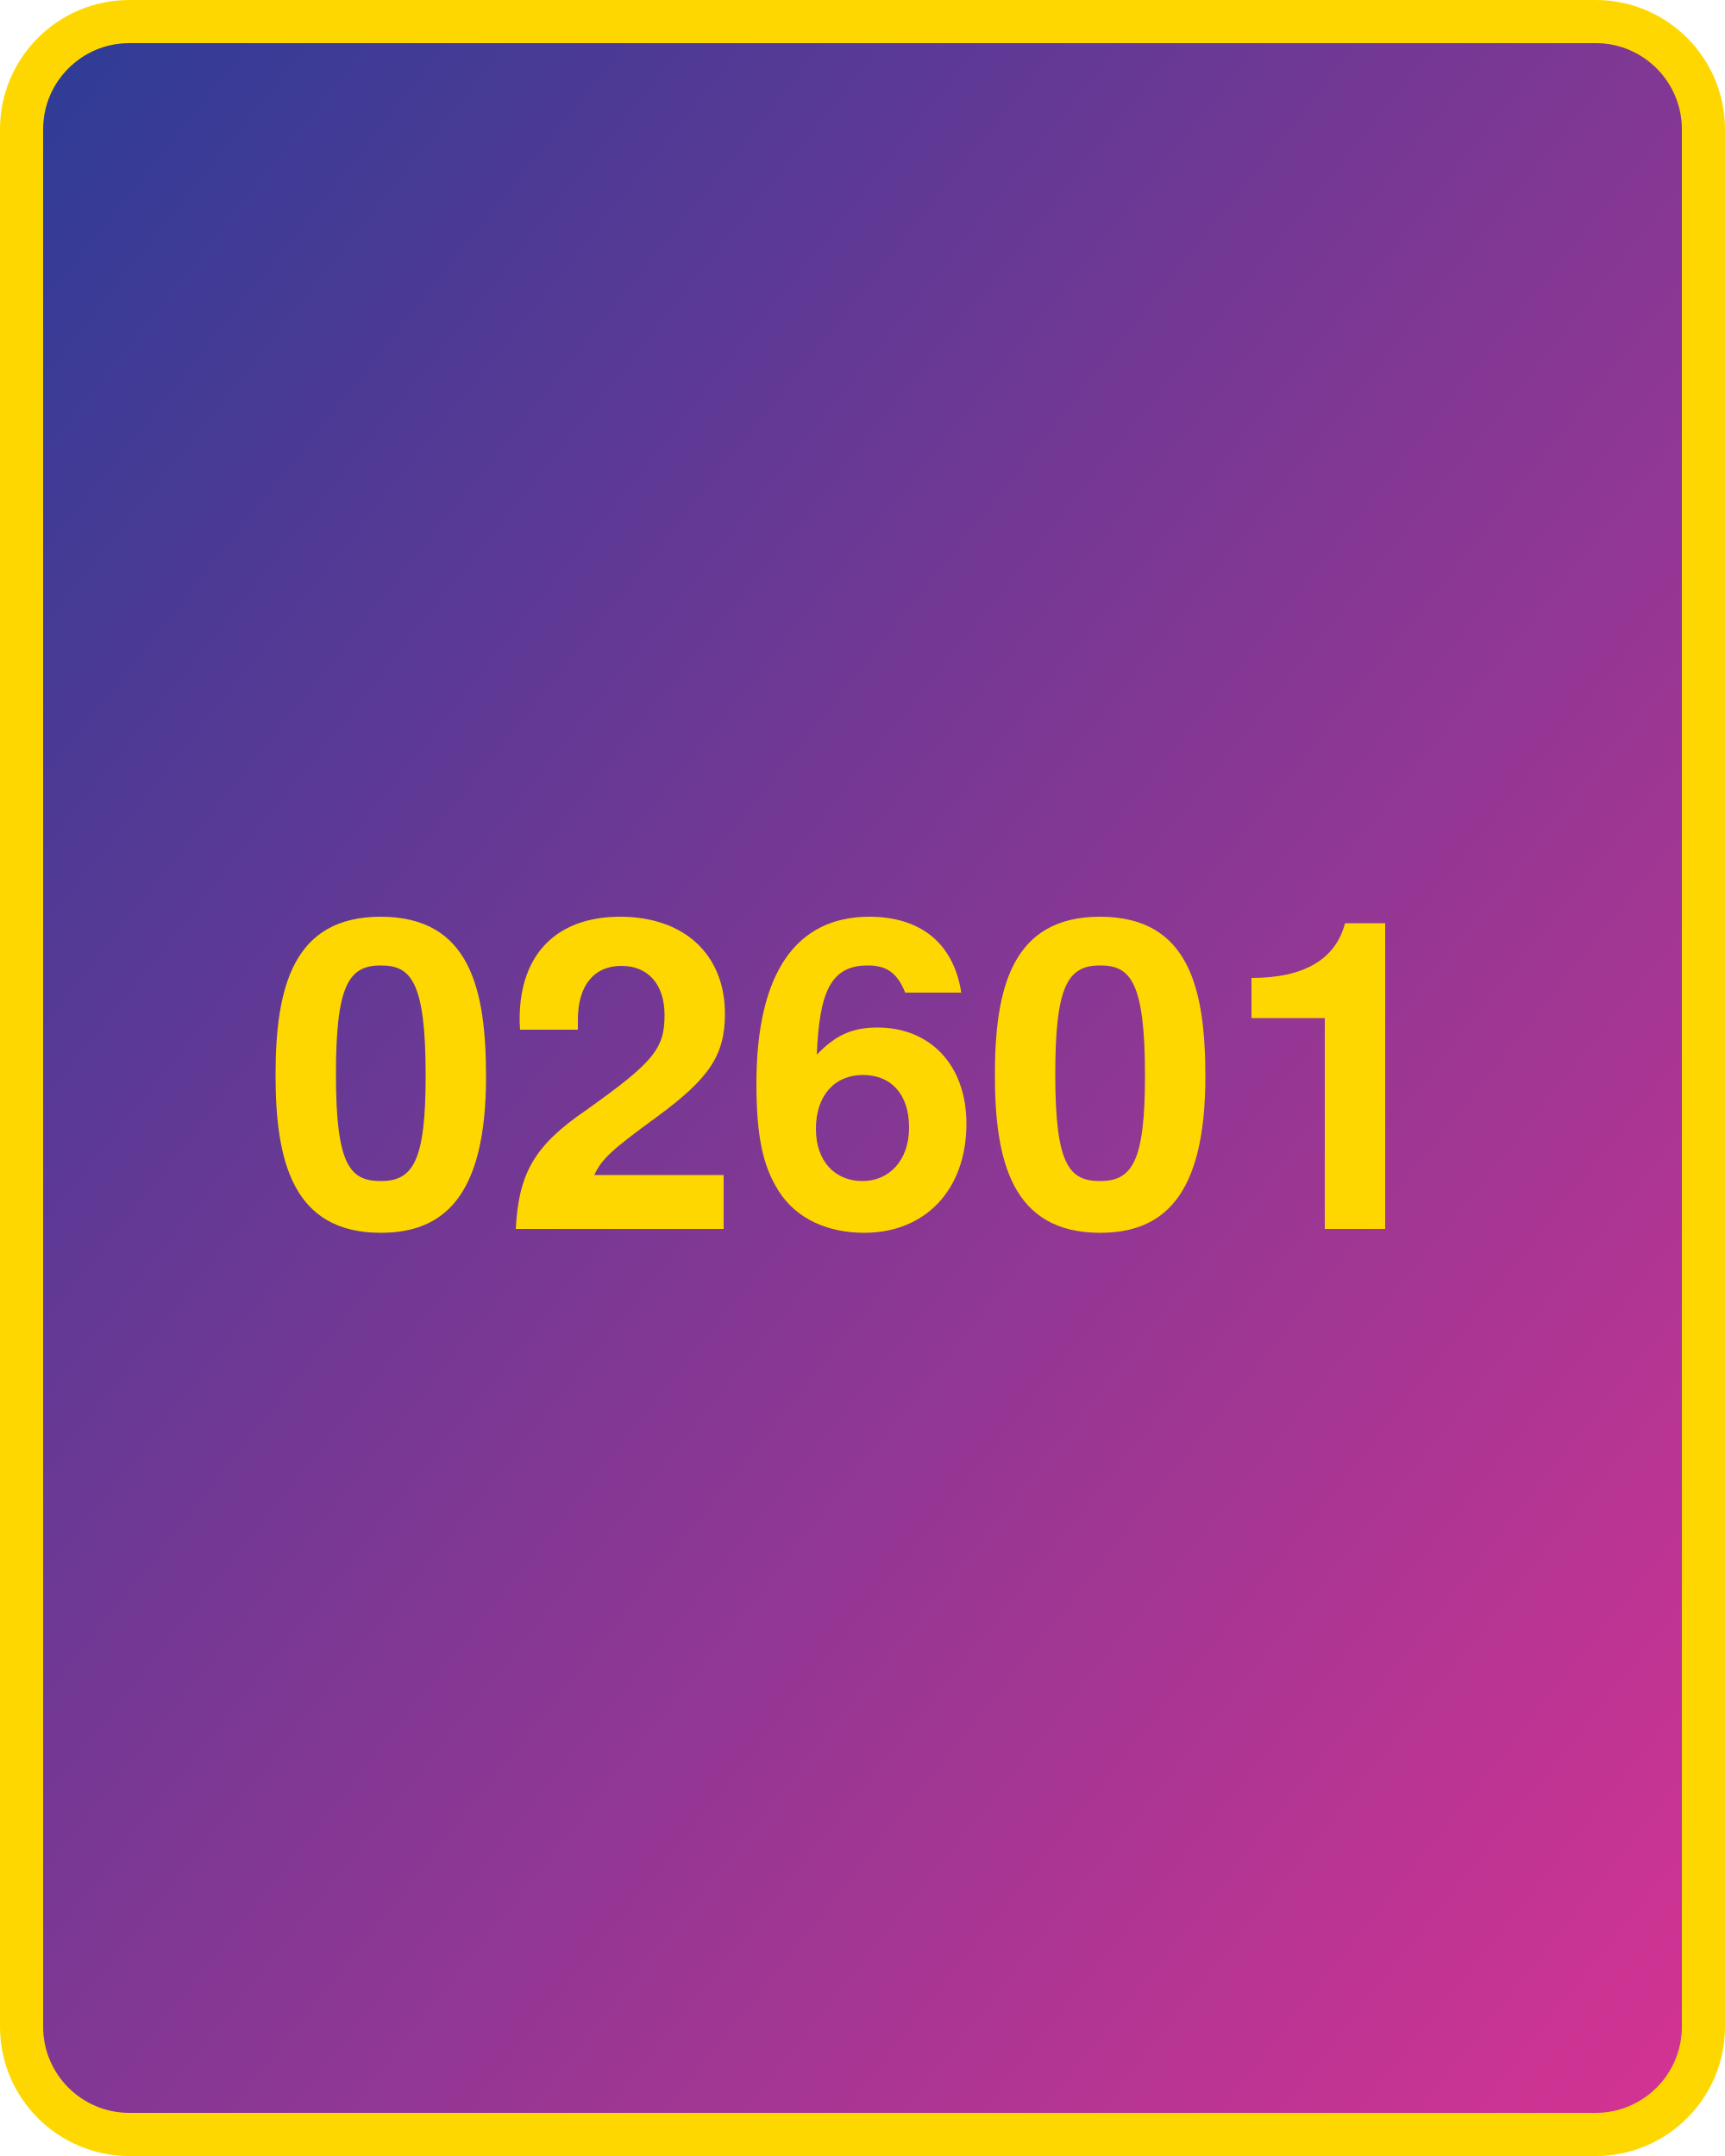
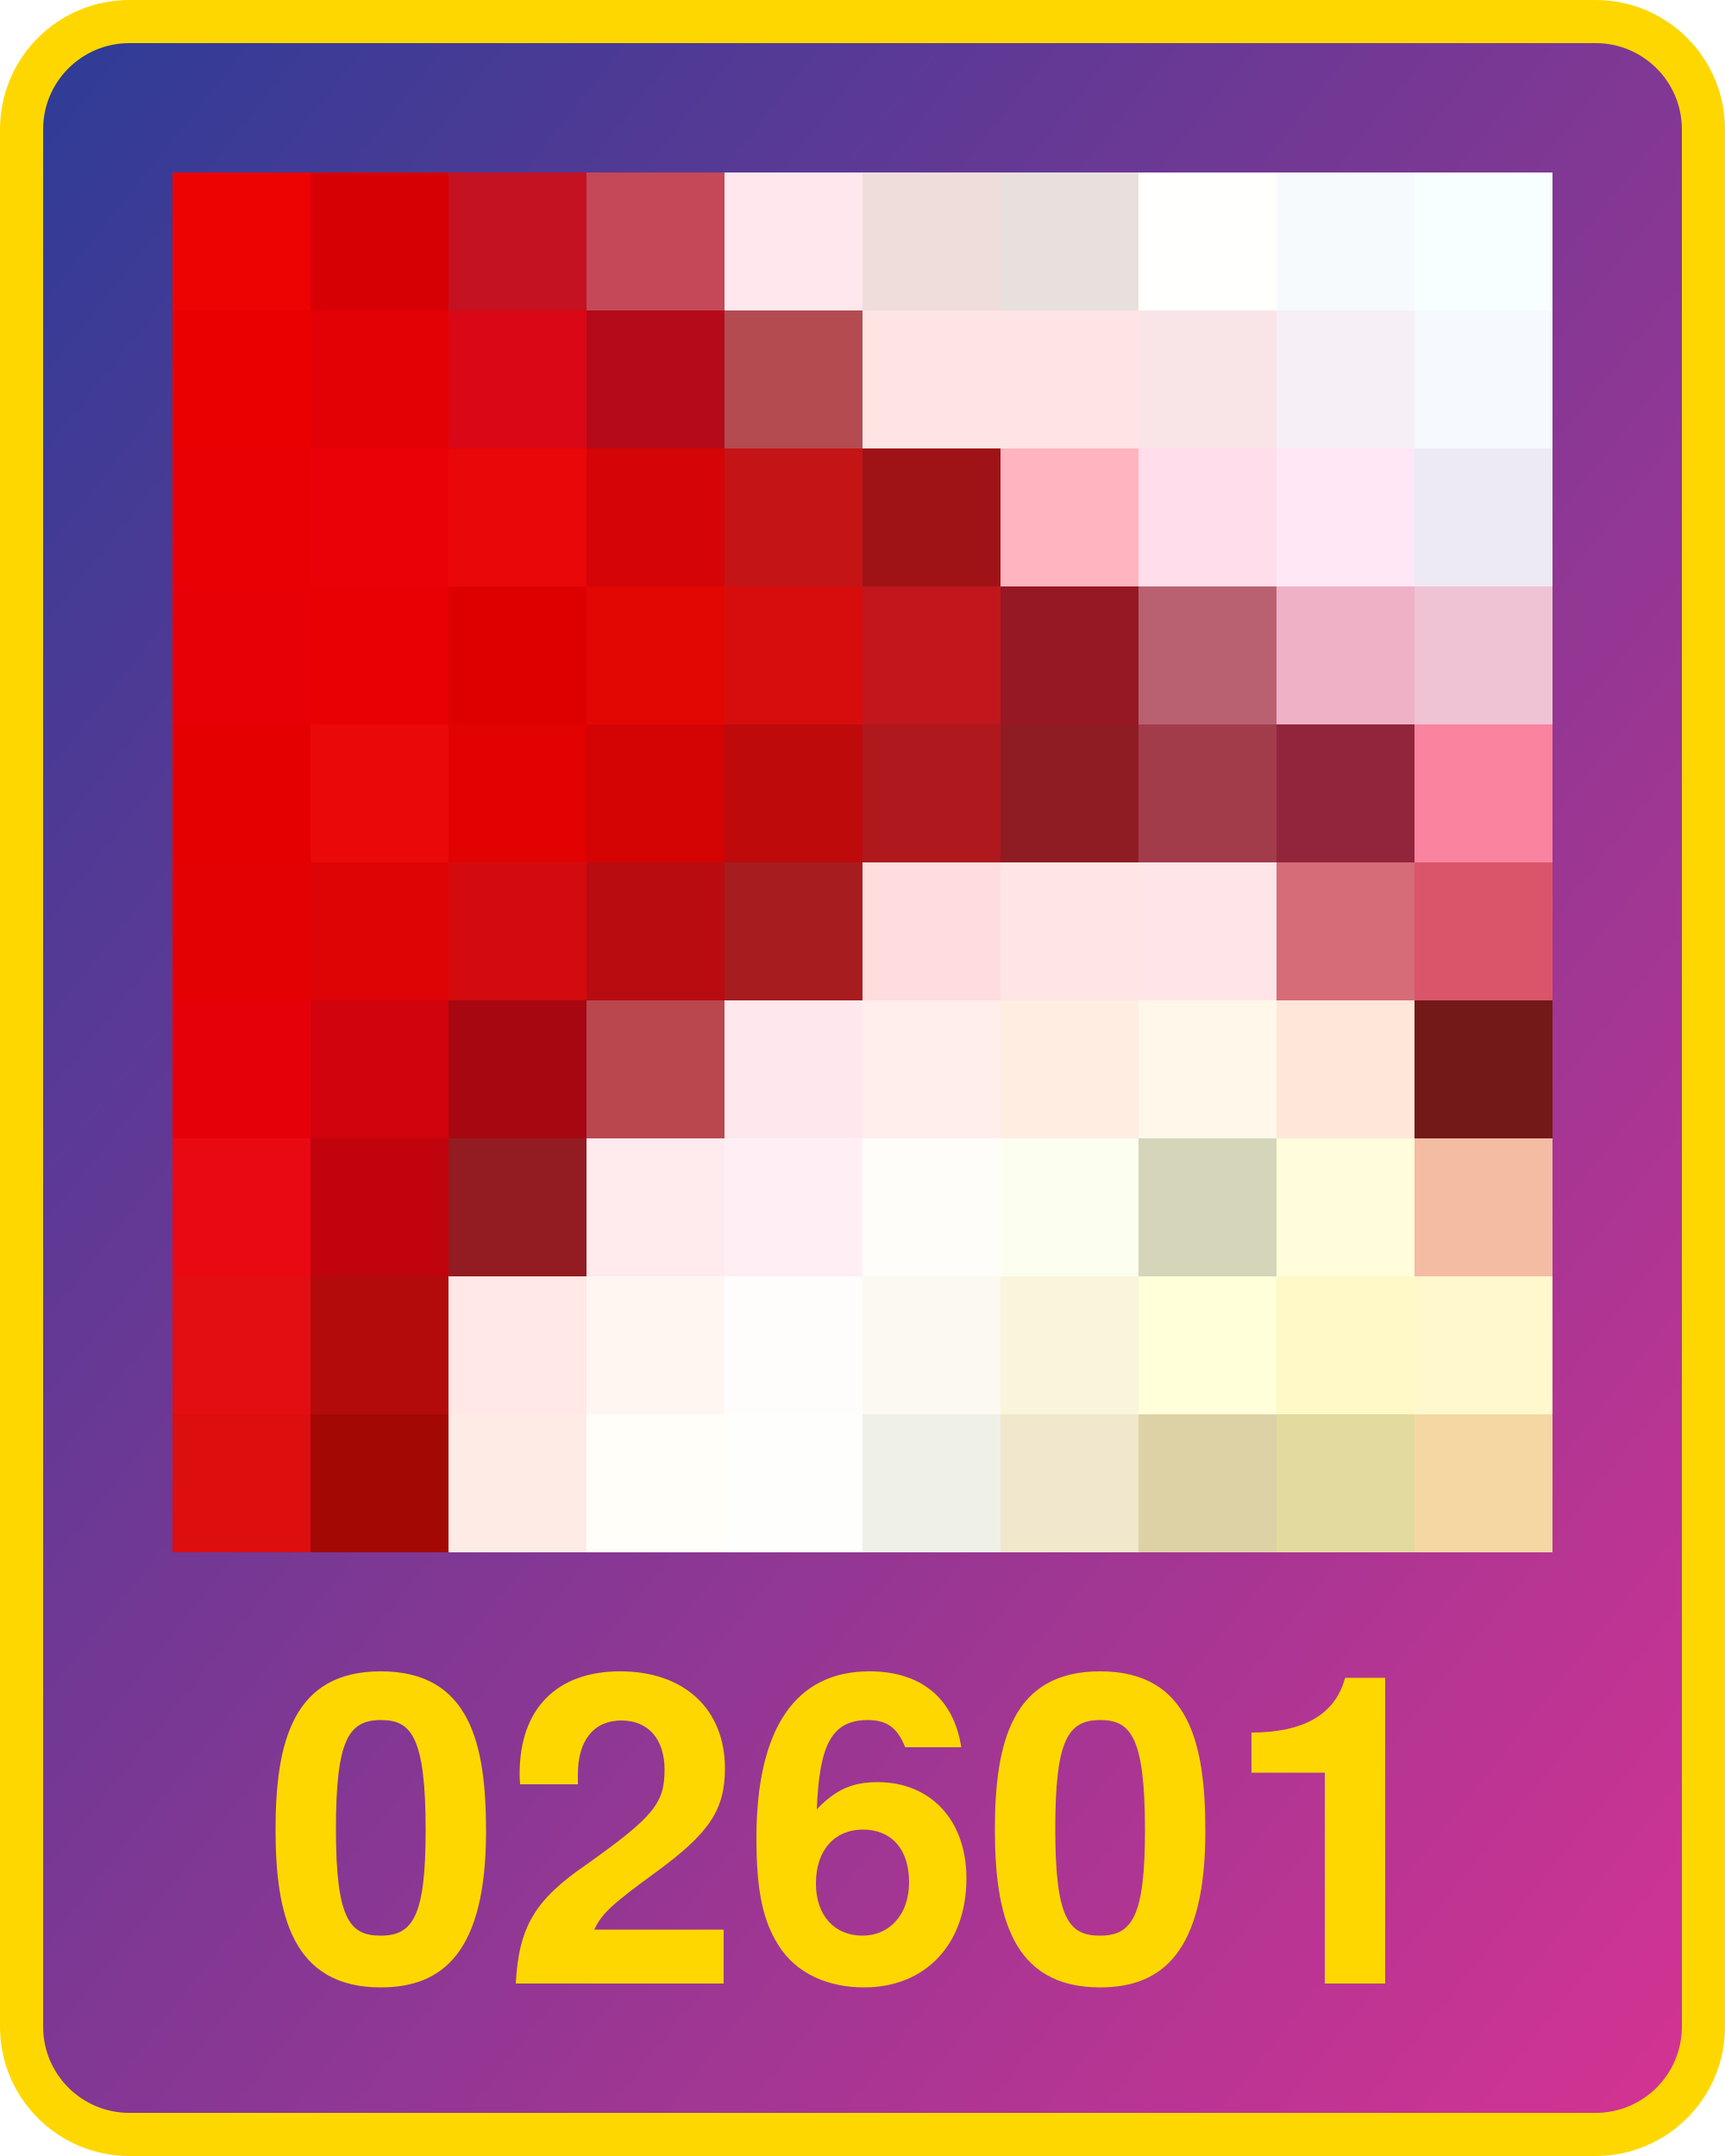
<svg xmlns="http://www.w3.org/2000/svg" width="800" height="1000" version="1.1">
  <defs>
    <linearGradient id="Gradient2" x1="0" x2="1" y1="0" y2="1">
      <stop offset="0%" stop-color="#2d3c96" />
      <stop offset="100%" stop-color="#d53392" />
    </linearGradient>
  </defs>
  <rect x="10" y="10" width="780" height="980" fill="url(#Gradient2)" rx="50" ry="50" stroke="#ffd700" stroke-width="20" />
-   <text x="400" y="570" width="780" text-anchor="middle" style="font: bold 200px 'Helvetica Neue'; fill: #ffd700">02601</text>
+   <text x="400" y="920" width="780" text-anchor="middle" style="font: bold 200px 'Helvetica Neue'; fill: #ffd700">02601</text>
+   <g transform="translate(80 80) scale(64)">
+     <rect x="0" y="0" width="1" height="1" fill="#ed0302" />
+ ,<rect x="0" y="1" width="1" height="1" fill="#eb0000" />
+ ,<rect x="0" y="2" width="1" height="1" fill="#e90005" />
+ ,<rect x="0" y="3" width="1" height="1" fill="#e70006" />
+ ,<rect x="0" y="4" width="1" height="1" fill="#e40001" />
+ ,<rect x="0" y="5" width="1" height="1" fill="#e30103" />
+ ,<rect x="0" y="6" width="1" height="1" fill="#e50009" />
+ ,<rect x="0" y="7" width="1" height="1" fill="#e90913" />
+ ,<rect x="0" y="8" width="1" height="1" fill="#e30e12" />
+ ,<rect x="0" y="9" width="1" height="1" fill="#dc0e0e" />
+ ,<rect x="1" y="0" width="1" height="1" fill="#d60004" />
+ ,<rect x="1" y="1" width="1" height="1" fill="#e30105" />
+ ,<rect x="1" y="2" width="1" height="1" fill="#ea0107" />
+ ,<rect x="1" y="3" width="1" height="1" fill="#e90004" />
+ ,<rect x="1" y="4" width="1" height="1" fill="#ea0809" />
+ ,<rect x="1" y="5" width="1" height="1" fill="#de0405" />
+ ,<rect x="1" y="6" width="1" height="1" fill="#d1030d" />
+ ,<rect x="1" y="7" width="1" height="1" fill="#c1030d" />
+ ,<rect x="1" y="8" width="1" height="1" fill="#b30b0b" />
+ ,<rect x="1" y="9" width="1" height="1" fill="#a30804" />
+ ,<rect x="2" y="0" width="1" height="1" fill="#c41222" />
+ ,<rect x="2" y="1" width="1" height="1" fill="#da0716" />
+ ,<rect x="2" y="2" width="1" height="1" fill="#e90709" />
+ ,<rect x="2" y="3" width="1" height="1" fill="#de0000" />
+ ,<rect x="2" y="4" width="1" height="1" fill="#e20202" />
+ ,<rect x="2" y="5" width="1" height="1" fill="#d30b0e" />
+ ,<rect x="2" y="6" width="1" height="1" fill="#a70711" />
+ ,<rect x="2" y="7" width="1" height="1" fill="#931c22" />
+ ,<rect x="2" y="8" width="1" height="1" fill="#ffe8e6" />
+ ,<rect x="2" y="9" width="1" height="1" fill="#ffebe5" />
+ ,<rect x="3" y="0" width="1" height="1" fill="#c54858" />
+ ,<rect x="3" y="1" width="1" height="1" fill="#b50a1a" />
+ ,<rect x="3" y="2" width="1" height="1" fill="#d50407" />
+ ,<rect x="3" y="3" width="1" height="1" fill="#e20703" />
+ ,<rect x="3" y="4" width="1" height="1" fill="#d40404" />
+ ,<rect x="3" y="5" width="1" height="1" fill="#b90c10" />
+ ,<rect x="3" y="6" width="1" height="1" fill="#ba474e" />
+ ,<rect x="3" y="7" width="1" height="1" fill="#ffeaee" />
+ ,<rect x="3" y="8" width="1" height="1" fill="#fff6f2" />
+ ,<rect x="3" y="9" width="1" height="1" fill="#fffef8" />
+ ,<rect x="4" y="0" width="1" height="1" fill="#ffe7ed" />
+ ,<rect x="4" y="1" width="1" height="1" fill="#b44b50" />
+ ,<rect x="4" y="2" width="1" height="1" fill="#c41416" />
+ ,<rect x="4" y="3" width="1" height="1" fill="#d70d0d" />
+ ,<rect x="4" y="4" width="1" height="1" fill="#be0a0b" />
+ ,<rect x="4" y="5" width="1" height="1" fill="#a71c1f" />
+ ,<rect x="4" y="6" width="1" height="1" fill="#ffe8ed" />
+ ,<rect x="4" y="7" width="1" height="1" fill="#ffeff4" />
+ ,<rect x="4" y="8" width="1" height="1" fill="#fffdfb" />
+ ,<rect x="4" y="9" width="1" height="1" fill="#fefffd" />
+ ,<rect x="5" y="0" width="1" height="1" fill="#efdddb" />
+ ,<rect x="5" y="1" width="1" height="1" fill="#ffe4e4" />
+ ,<rect x="5" y="2" width="1" height="1" fill="#9f1316" />
+ ,<rect x="5" y="3" width="1" height="1" fill="#c1161c" />
+ ,<rect x="5" y="4" width="1" height="1" fill="#af181d" />
+ ,<rect x="5" y="5" width="1" height="1" fill="#ffdcde" />
+ ,<rect x="5" y="6" width="1" height="1" fill="#ffeeec" />
+ ,<rect x="5" y="7" width="1" height="1" fill="#fffdfa" />
+ ,<rect x="5" y="8" width="1" height="1" fill="#fcf9f2" />
+ ,<rect x="5" y="9" width="1" height="1" fill="#eff0e8" />
+ ,<rect x="6" y="0" width="1" height="1" fill="#e8e0dd" />
+ ,<rect x="6" y="1" width="1" height="1" fill="#ffe4e5" />
+ ,<rect x="6" y="2" width="1" height="1" fill="#ffb4bf" />
+ ,<rect x="6" y="3" width="1" height="1" fill="#961824" />
+ ,<rect x="6" y="4" width="1" height="1" fill="#8f1c23" />
+ ,<rect x="6" y="5" width="1" height="1" fill="#ffe6e5" />
+ ,<rect x="6" y="6" width="1" height="1" fill="#ffede2" />
+ ,<rect x="6" y="7" width="1" height="1" fill="#fcffef" />
+ ,<rect x="6" y="8" width="1" height="1" fill="#f9f5dc" />
+ ,<rect x="6" y="9" width="1" height="1" fill="#f1e7cc" />
+ ,<rect x="7" y="0" width="1" height="1" fill="#fffffd" />
+ ,<rect x="7" y="1" width="1" height="1" fill="#f9e5e7" />
+ ,<rect x="7" y="2" width="1" height="1" fill="#ffddea" />
+ ,<rect x="7" y="3" width="1" height="1" fill="#b96171" />
+ ,<rect x="7" y="4" width="1" height="1" fill="#a23c4a" />
+ ,<rect x="7" y="5" width="1" height="1" fill="#ffe5e8" />
+ ,<rect x="7" y="6" width="1" height="1" fill="#fff7e9" />
+ ,<rect x="7" y="7" width="1" height="1" fill="#d5d5b9" />
+ ,<rect x="7" y="8" width="1" height="1" fill="#ffffda" />
+ ,<rect x="7" y="9" width="1" height="1" fill="#ddd2a5" />
+ ,<rect x="8" y="0" width="1" height="1" fill="#f6fafd" />
+ ,<rect x="8" y="1" width="1" height="1" fill="#f6eff6" />
+ ,<rect x="8" y="2" width="1" height="1" fill="#ffe7f6" />
+ ,<rect x="8" y="3" width="1" height="1" fill="#efb1c6" />
+ ,<rect x="8" y="4" width="1" height="1" fill="#92253c" />
+ ,<rect x="8" y="5" width="1" height="1" fill="#d66c78" />
+ ,<rect x="8" y="6" width="1" height="1" fill="#ffe6d9" />
+ ,<rect x="8" y="7" width="1" height="1" fill="#fffddc" />
+ ,<rect x="8" y="8" width="1" height="1" fill="#fff9c7" />
+ ,<rect x="8" y="9" width="1" height="1" fill="#e3da9f" />
+ ,<rect x="9" y="0" width="1" height="1" fill="#f7ffff" />
+ ,<rect x="9" y="1" width="1" height="1" fill="#f6f9fe" />
+ ,<rect x="9" y="2" width="1" height="1" fill="#edeaf5" />
+ ,<rect x="9" y="3" width="1" height="1" fill="#efc3d4" />
+ ,<rect x="9" y="4" width="1" height="1" fill="#fa839f" />
+ ,<rect x="9" y="5" width="1" height="1" fill="#da556a" />
+ ,<rect x="9" y="6" width="1" height="1" fill="#731918" />
+ ,<rect x="9" y="7" width="1" height="1" fill="#f4bca3" />
+ ,<rect x="9" y="8" width="1" height="1" fill="#fff8cd" />
+ ,<rect x="9" y="9" width="1" height="1" fill="#f5d7a3" />
+   </g>
</svg>
